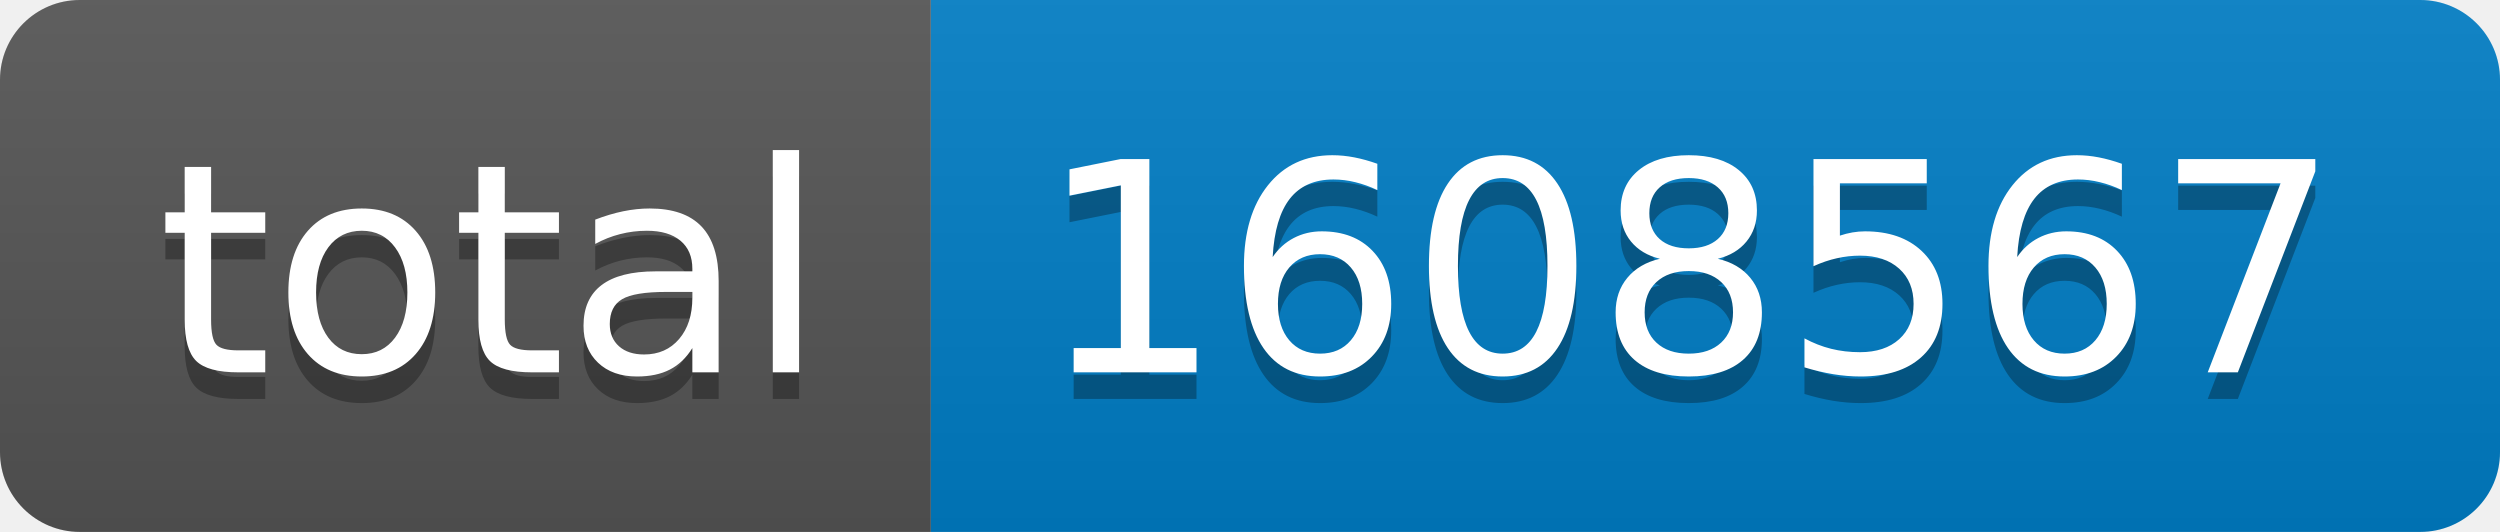
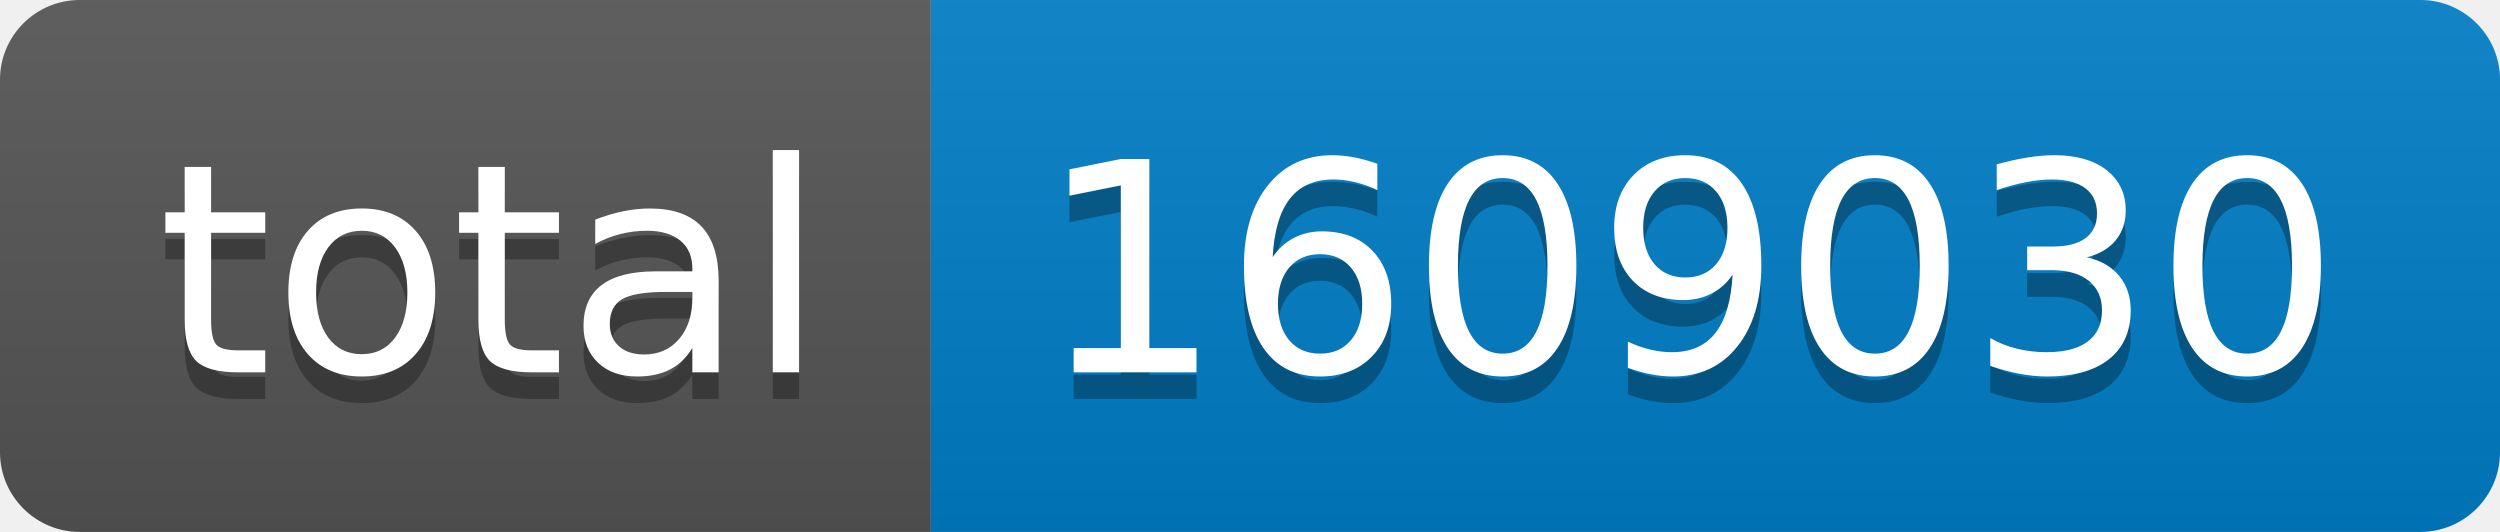
- <svg xmlns="http://www.w3.org/2000/svg" width="94" height="20" role="img" aria-label="total: 1608567">
+ <svg xmlns="http://www.w3.org/2000/svg" width="94" height="20" role="img" aria-label="total: 1609030">
  <linearGradient id="s" x2="0" y2="100%">
    <stop offset="0" stop-color="#bbb" stop-opacity=".1" />
    <stop offset="1" stop-opacity=".1" />
  </linearGradient>
  <clipPath id="r">
    <rect width="94" height="20" rx="3" fill="#fff" />
  </clipPath>
  <g clip-path="url(#r)">
    <rect width="35" height="20" fill="#555" />
    <rect x="35" width="59" height="20" fill="#007ec6" />
    <rect width="94" height="20" fill="url(#s)" />
  </g>
  <g fill="#fff" text-anchor="middle" font-family="Verdana,Geneva,DejaVu Sans,sans-serif" text-rendering="geometricPrecision" font-size="110">
    <text aria-hidden="true" x="185" y="150" fill="#010101" fill-opacity=".3" transform="scale(.1)" textLength="250">total</text>
    <text x="185" y="140" transform="scale(.1)" fill="#fff" textLength="250">total</text>
-     <text aria-hidden="true" x="635" y="150" fill="#010101" fill-opacity=".3" transform="scale(.1)" textLength="490">1608567</text>
-     <text x="635" y="140" transform="scale(.1)" fill="#fff" textLength="490">1608567</text>
+     <text aria-hidden="true" x="635" y="150" fill="#010101" fill-opacity=".3" transform="scale(.1)" textLength="490">1609030</text>
+     <text x="635" y="140" transform="scale(.1)" fill="#fff" textLength="490">1609030</text>
  </g>
</svg>
